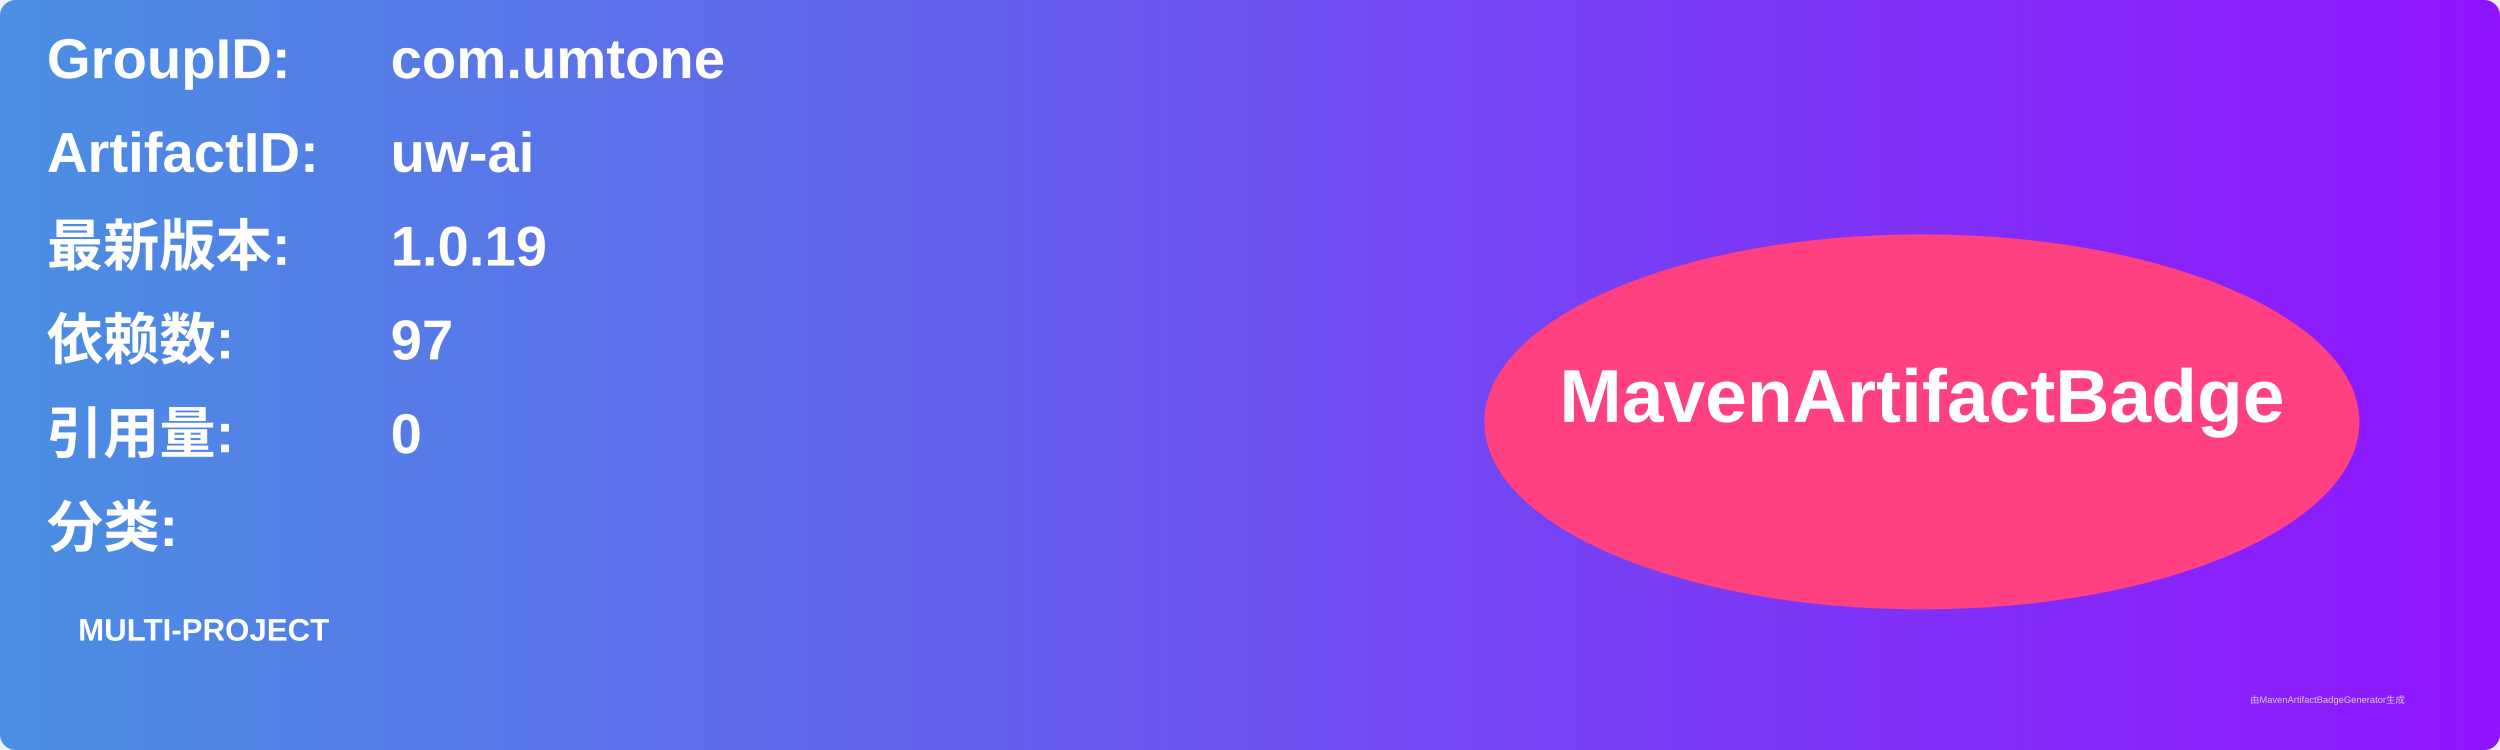
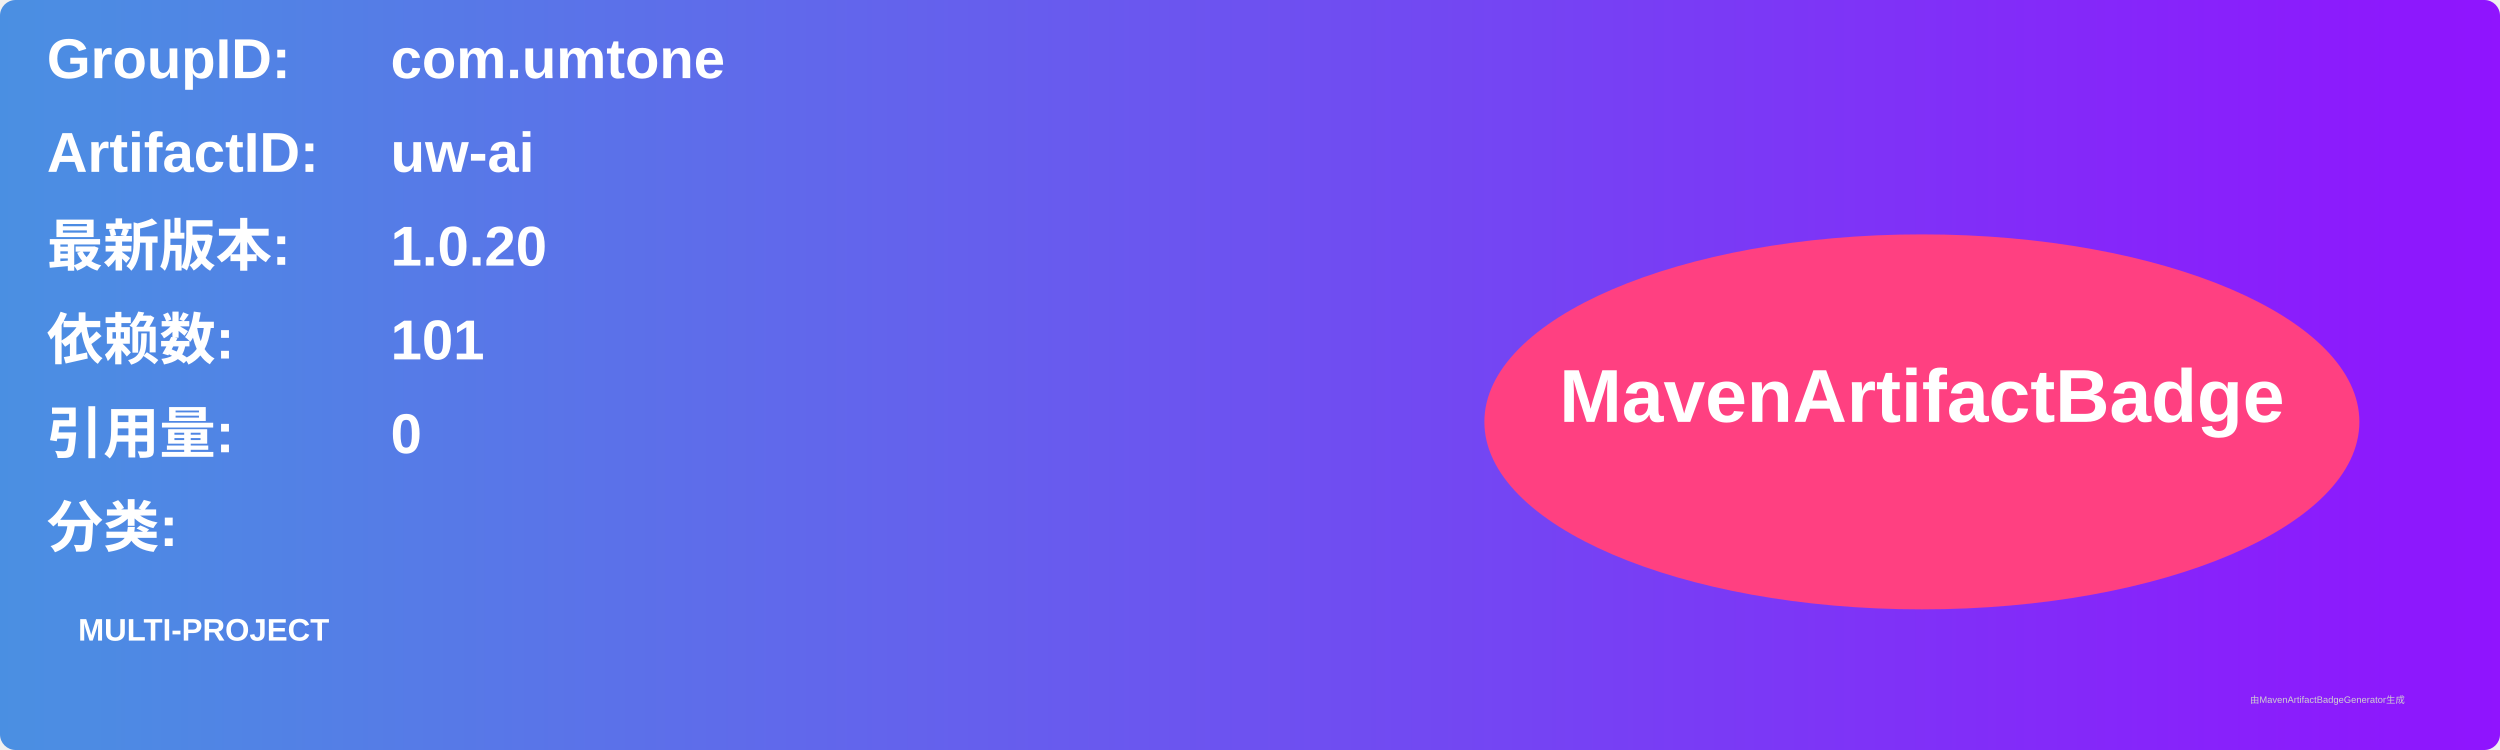
<svg xmlns="http://www.w3.org/2000/svg" width="800" height="240" viewBox="0 0 800 240">
  <linearGradient id="grad" x1="0%" y1="0%" x2="100%" y2="0%">
    <stop offset="0%" stop-color="#4a90e2" />
    <stop offset="100%" stop-color="#9013fe" />
  </linearGradient>
  <rect width="100%" height="100%" rx="5" ry="5" fill="url(#grad)" />
  <g transform="translate(15, 15)">
    <text x="0" y="10" font-family="Arial" font-size="18" fill="white" font-weight="bold" width="260">GroupID:</text>
    <text x="110" y="10" font-family="Arial" font-size="18" fill="white" font-weight="bold" width="460">com.umtone</text>
    <text x="0" y="40" font-family="Arial" font-size="18" fill="white" font-weight="bold" width="260">ArtifactID:</text>
    <text x="110" y="40" font-family="Arial" font-size="18" fill="white" font-weight="bold" width="460">uw-ai</text>
    <text x="0" y="70" font-family="Arial" font-size="18" fill="white" font-weight="bold">最新版本:</text>
    <text x="110" y="70" font-family="Arial" font-size="18" fill="white" font-weight="bold">
-       <tspan font-weight="bold">1.0.19</tspan>
+       <tspan font-weight="bold">1.0.20</tspan>
    </text>
    <text x="0" y="100" font-family="Arial" font-size="18" fill="white" font-weight="bold">依赖数: </text>
    <text x="110" y="100" font-family="Arial" font-size="18" fill="white">
-       <tspan font-weight="bold">97</tspan>
+       <tspan font-weight="bold">101</tspan>
    </text>
    <text x="0" y="130" font-family="Arial" font-size="18" fill="white" font-weight="bold">引用量: </text>
    <text x="110" y="130" font-family="Arial" font-size="18" fill="white">
      <tspan font-weight="bold">0</tspan>
    </text>
    <text x="0" y="160" font-family="Arial" font-size="18" fill="white" font-weight="bold">分类:</text>
    <text x="10" y="190" font-family="Arial" font-size="10" fill="white">
      <tspan font-weight="bold">MULTI-PROJECT</tspan>
    </text>
    <ellipse cx="600" cy="120" rx="140" ry="60" fill="#ff4081" />
    <text x="600" y="120" text-anchor="middle" font-family="Arial" font-size="24" fill="white" font-weight="bold">MavenArtifactBadge</text>
  </g>
  <text x="720" y="225" font-family="Arial" font-size="3" fill="#d0d0d0">由MavenArtifactBadgeGenerator生成</text>
</svg>
